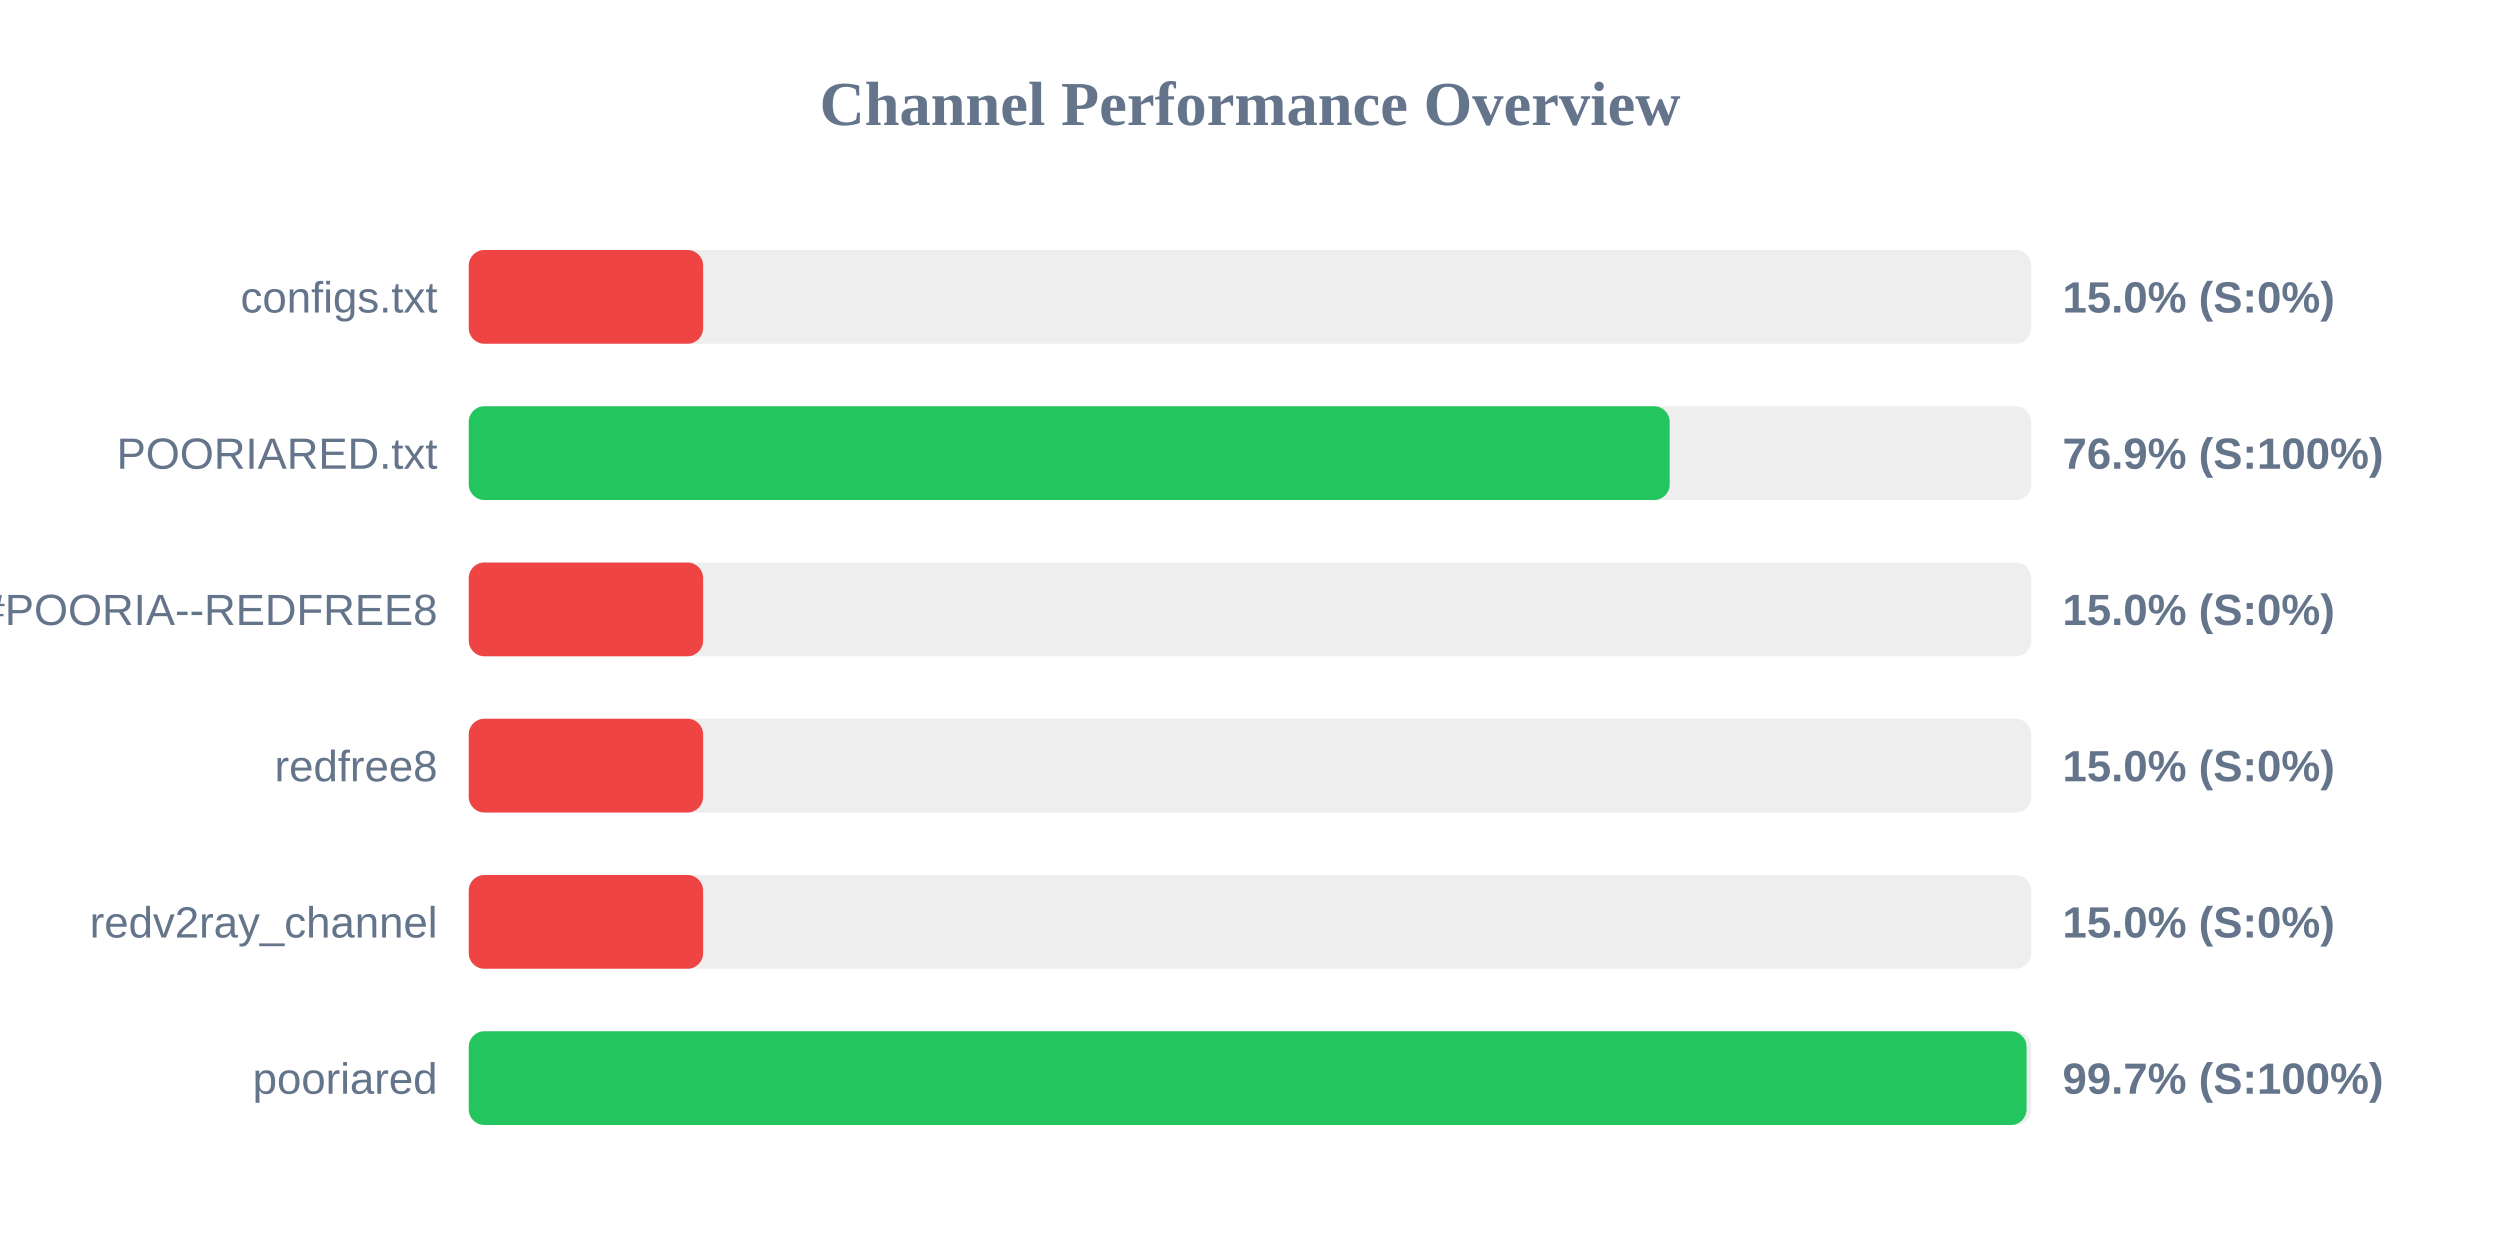
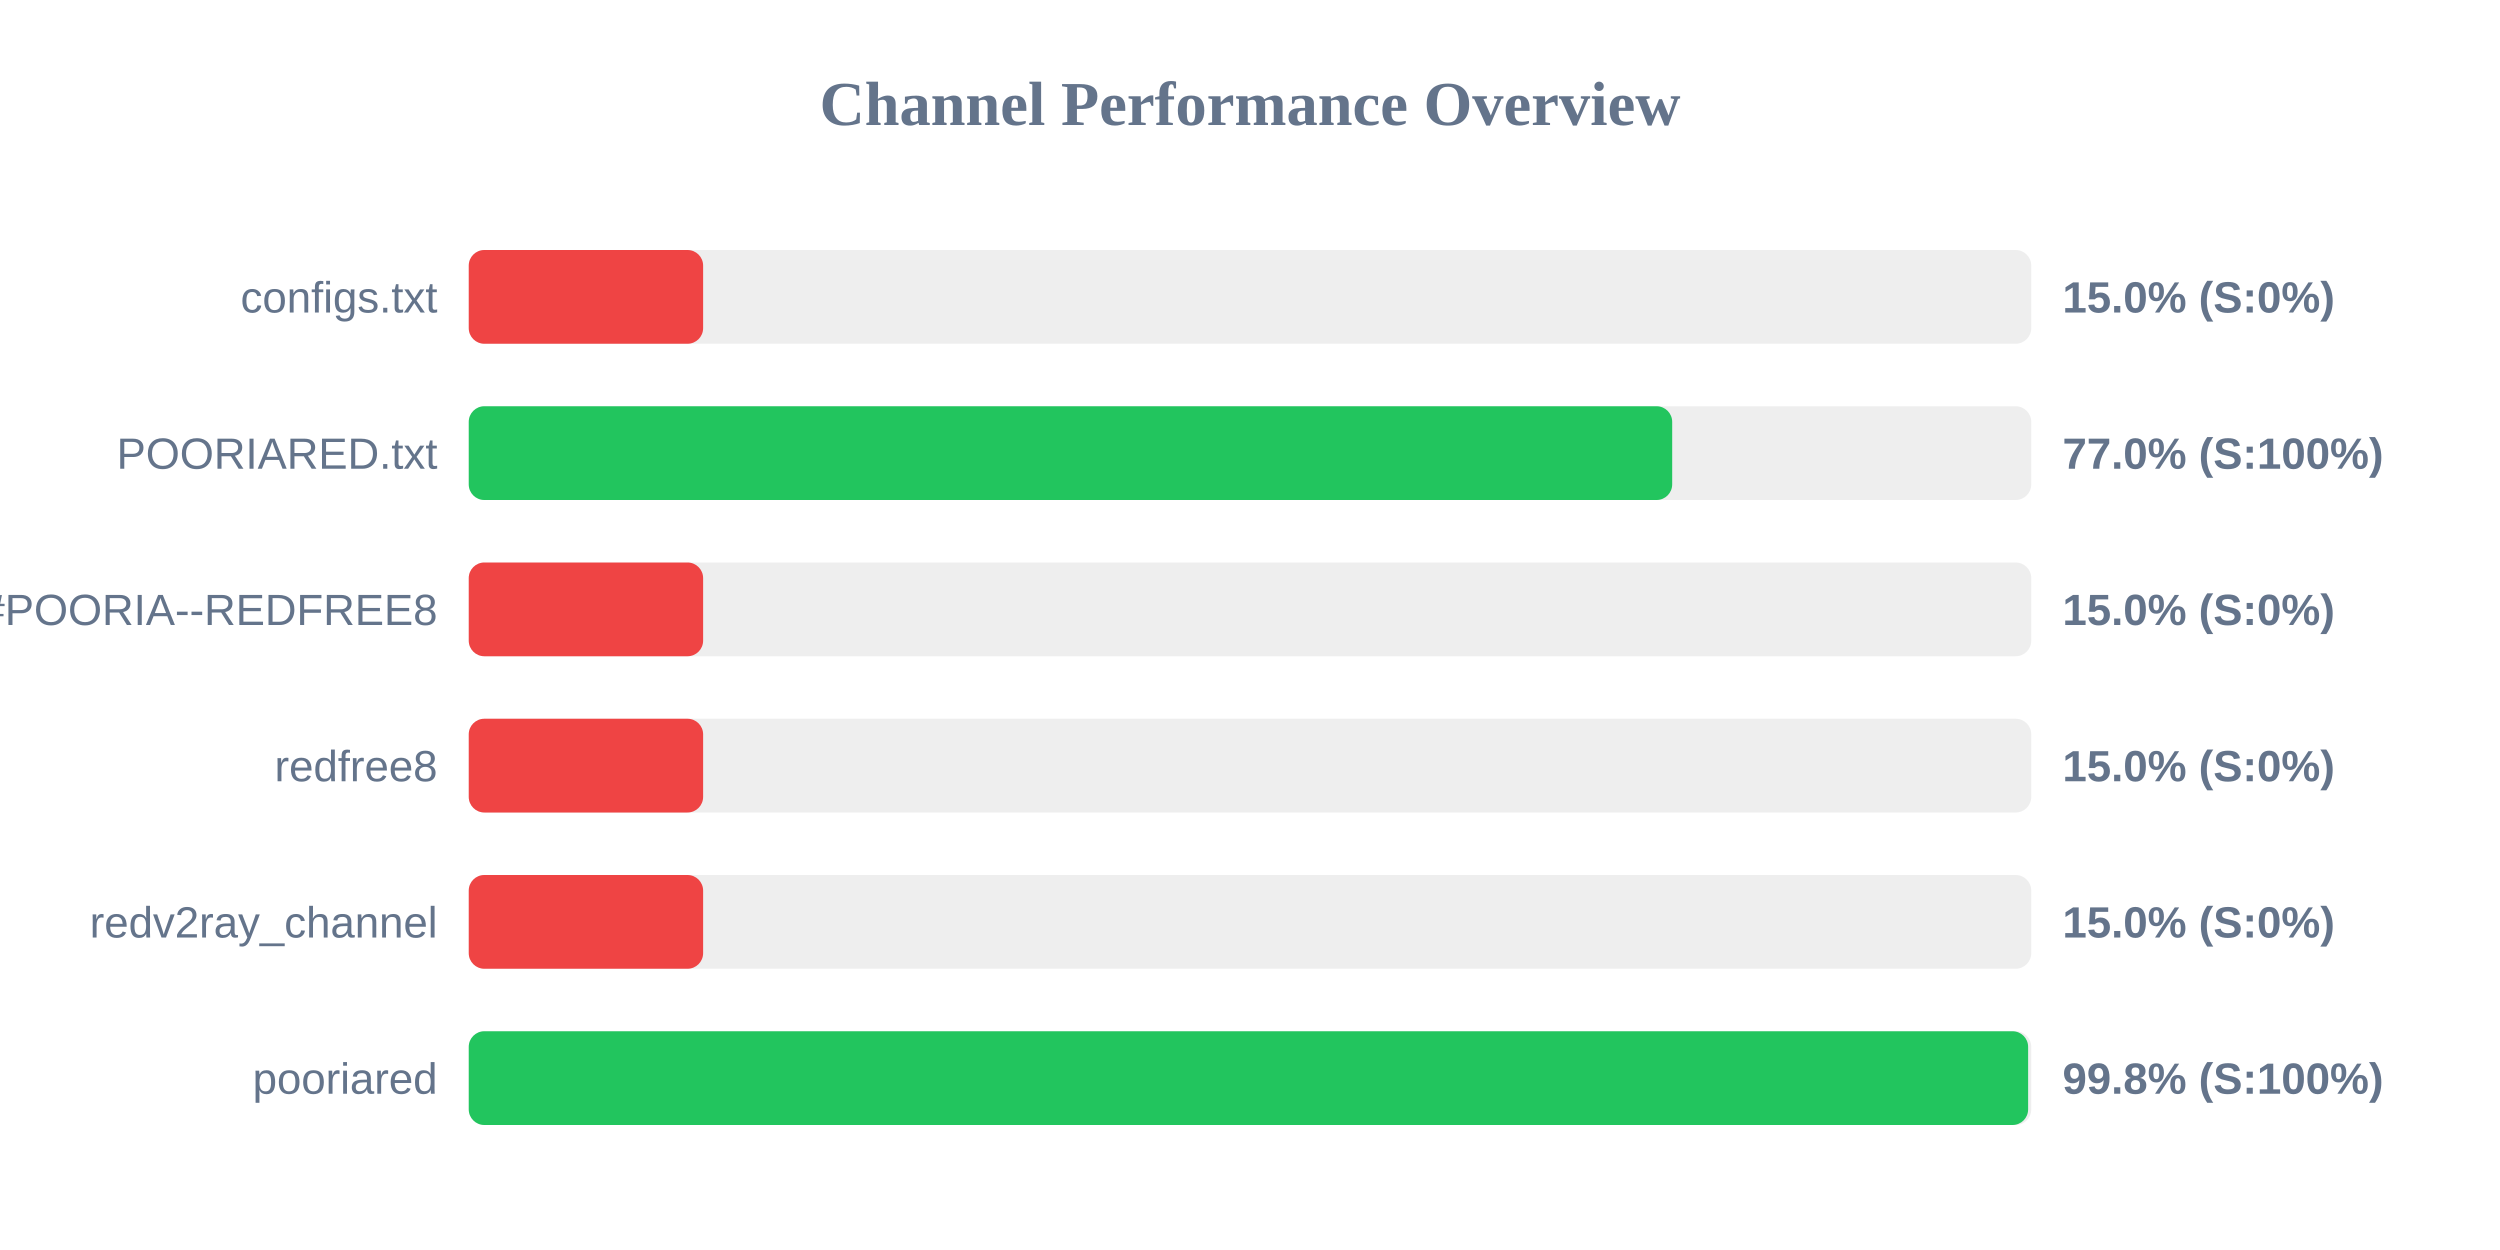
<svg xmlns="http://www.w3.org/2000/svg" width="800" height="400" version="1.1">
  <style>
        .row { font: 14px Arial; fill: #64748b; }
        .score { font: bold 14px Arial; fill: #64748b; }
    </style>
  <text x="400" y="40" text-anchor="middle" font-size="20px" font-weight="bold" fill="#64748b">Channel Performance Overview</text>
  <rect x="150" y="80" width="500" height="30" fill="#eee" rx="5" />
  <rect x="150" y="80" width="75.0" height="30" fill="#ef4444" rx="5" />
  <text x="140" y="100" text-anchor="end" class="row">configs.txt</text>
  <text x="660" y="100" text-anchor="start" class="score">15.0% (S:0%)</text>
  <rect x="150" y="130" width="500" height="30" fill="#eee" rx="5" />
-   <rect x="150" y="130" width="384.3" height="30" fill="#22c55e" rx="5" />
+   <rect x="150" y="130" width="385.1" height="30" fill="#22c55e" rx="5" />
  <text x="140" y="150" text-anchor="end" class="row">POORIARED.txt</text>
-   <text x="660" y="150" text-anchor="start" class="score">76.9% (S:100%)</text>
+   <text x="660" y="150" text-anchor="start" class="score">77.0% (S:100%)</text>
  <rect x="150" y="180" width="500" height="30" fill="#eee" rx="5" />
  <rect x="150" y="180" width="75.0" height="30" fill="#ef4444" rx="5" />
  <text x="140" y="200" text-anchor="end" class="row">POORIA--REDFREE8.txt#POORIA--REDFREE8</text>
  <text x="660" y="200" text-anchor="start" class="score">15.0% (S:0%)</text>
  <rect x="150" y="230" width="500" height="30" fill="#eee" rx="5" />
  <rect x="150" y="230" width="75.0" height="30" fill="#ef4444" rx="5" />
  <text x="140" y="250" text-anchor="end" class="row">redfree8</text>
  <text x="660" y="250" text-anchor="start" class="score">15.0% (S:0%)</text>
  <rect x="150" y="280" width="500" height="30" fill="#eee" rx="5" />
  <rect x="150" y="280" width="75.0" height="30" fill="#ef4444" rx="5" />
  <text x="140" y="300" text-anchor="end" class="row">redv2ray_channel</text>
  <text x="660" y="300" text-anchor="start" class="score">15.0% (S:0%)</text>
  <rect x="150" y="330" width="500" height="30" fill="#eee" rx="5" />
-   <rect x="150" y="330" width="498.5" height="30" fill="#22c55e" rx="5" />
+   <rect x="150" y="330" width="499.0" height="30" fill="#22c55e" rx="5" />
  <text x="140" y="350" text-anchor="end" class="row">pooriared</text>
-   <text x="660" y="350" text-anchor="start" class="score">99.7% (S:100%)</text>
+   <text x="660" y="350" text-anchor="start" class="score">99.8% (S:100%)</text>
</svg>
